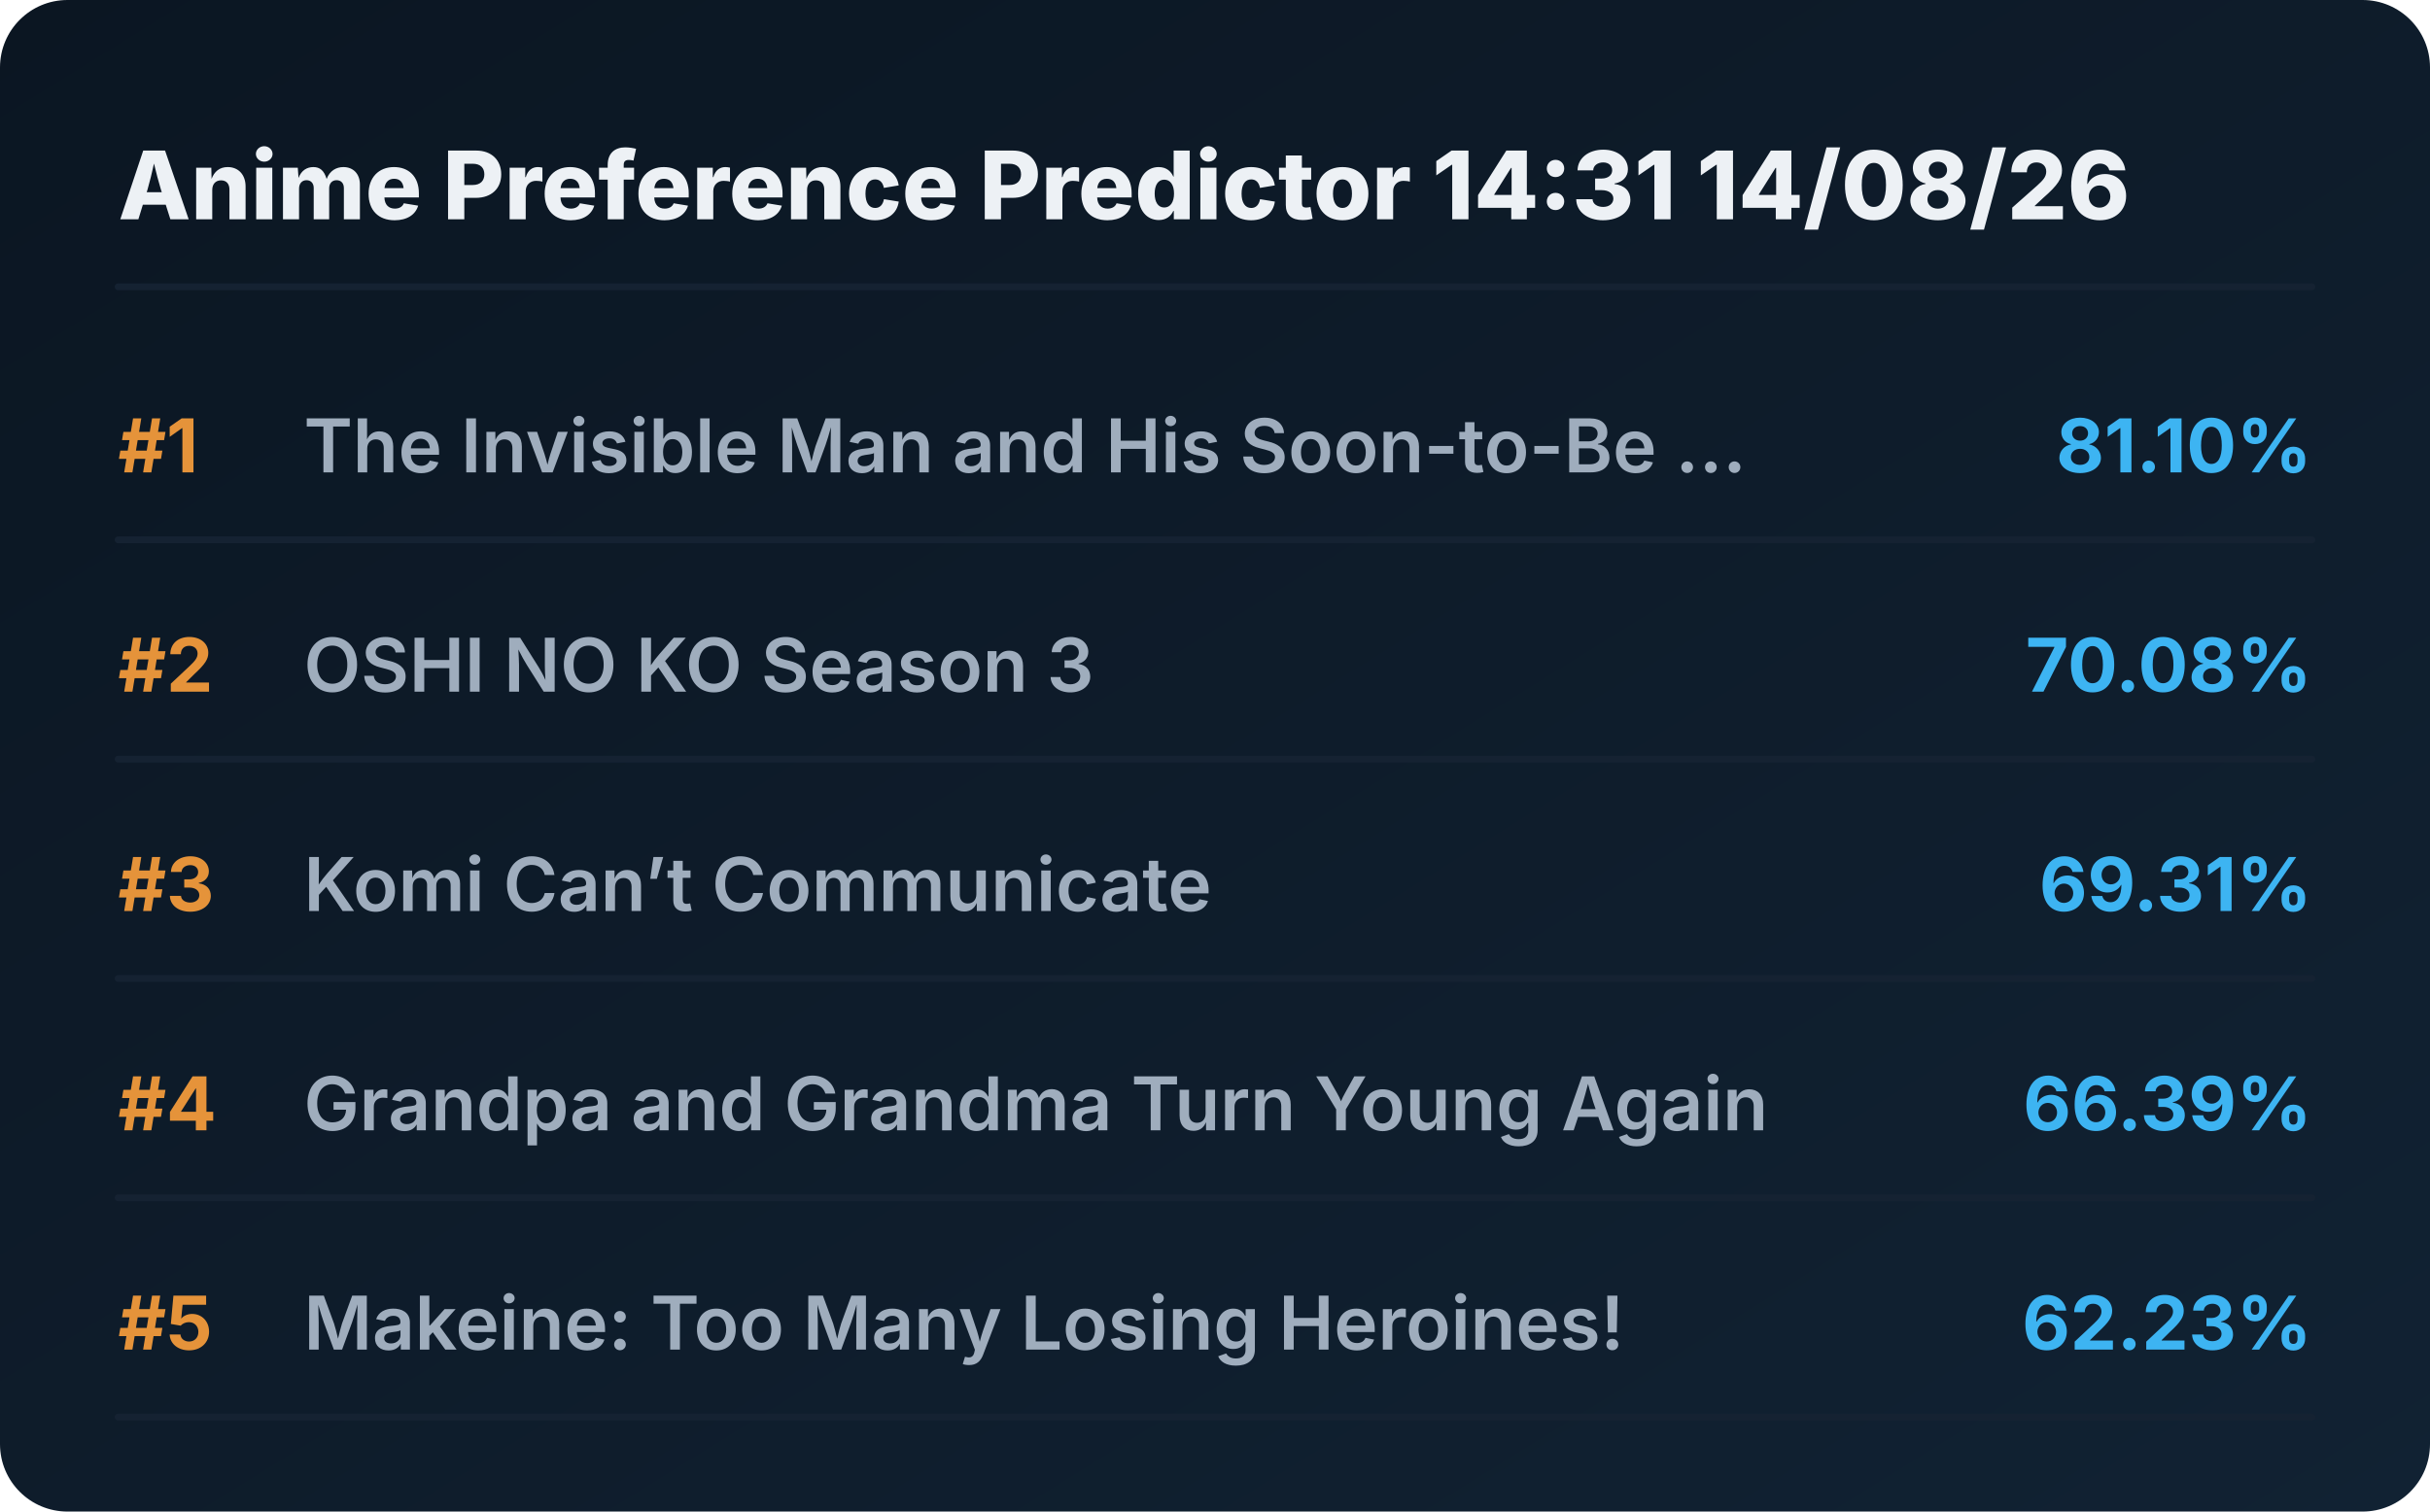
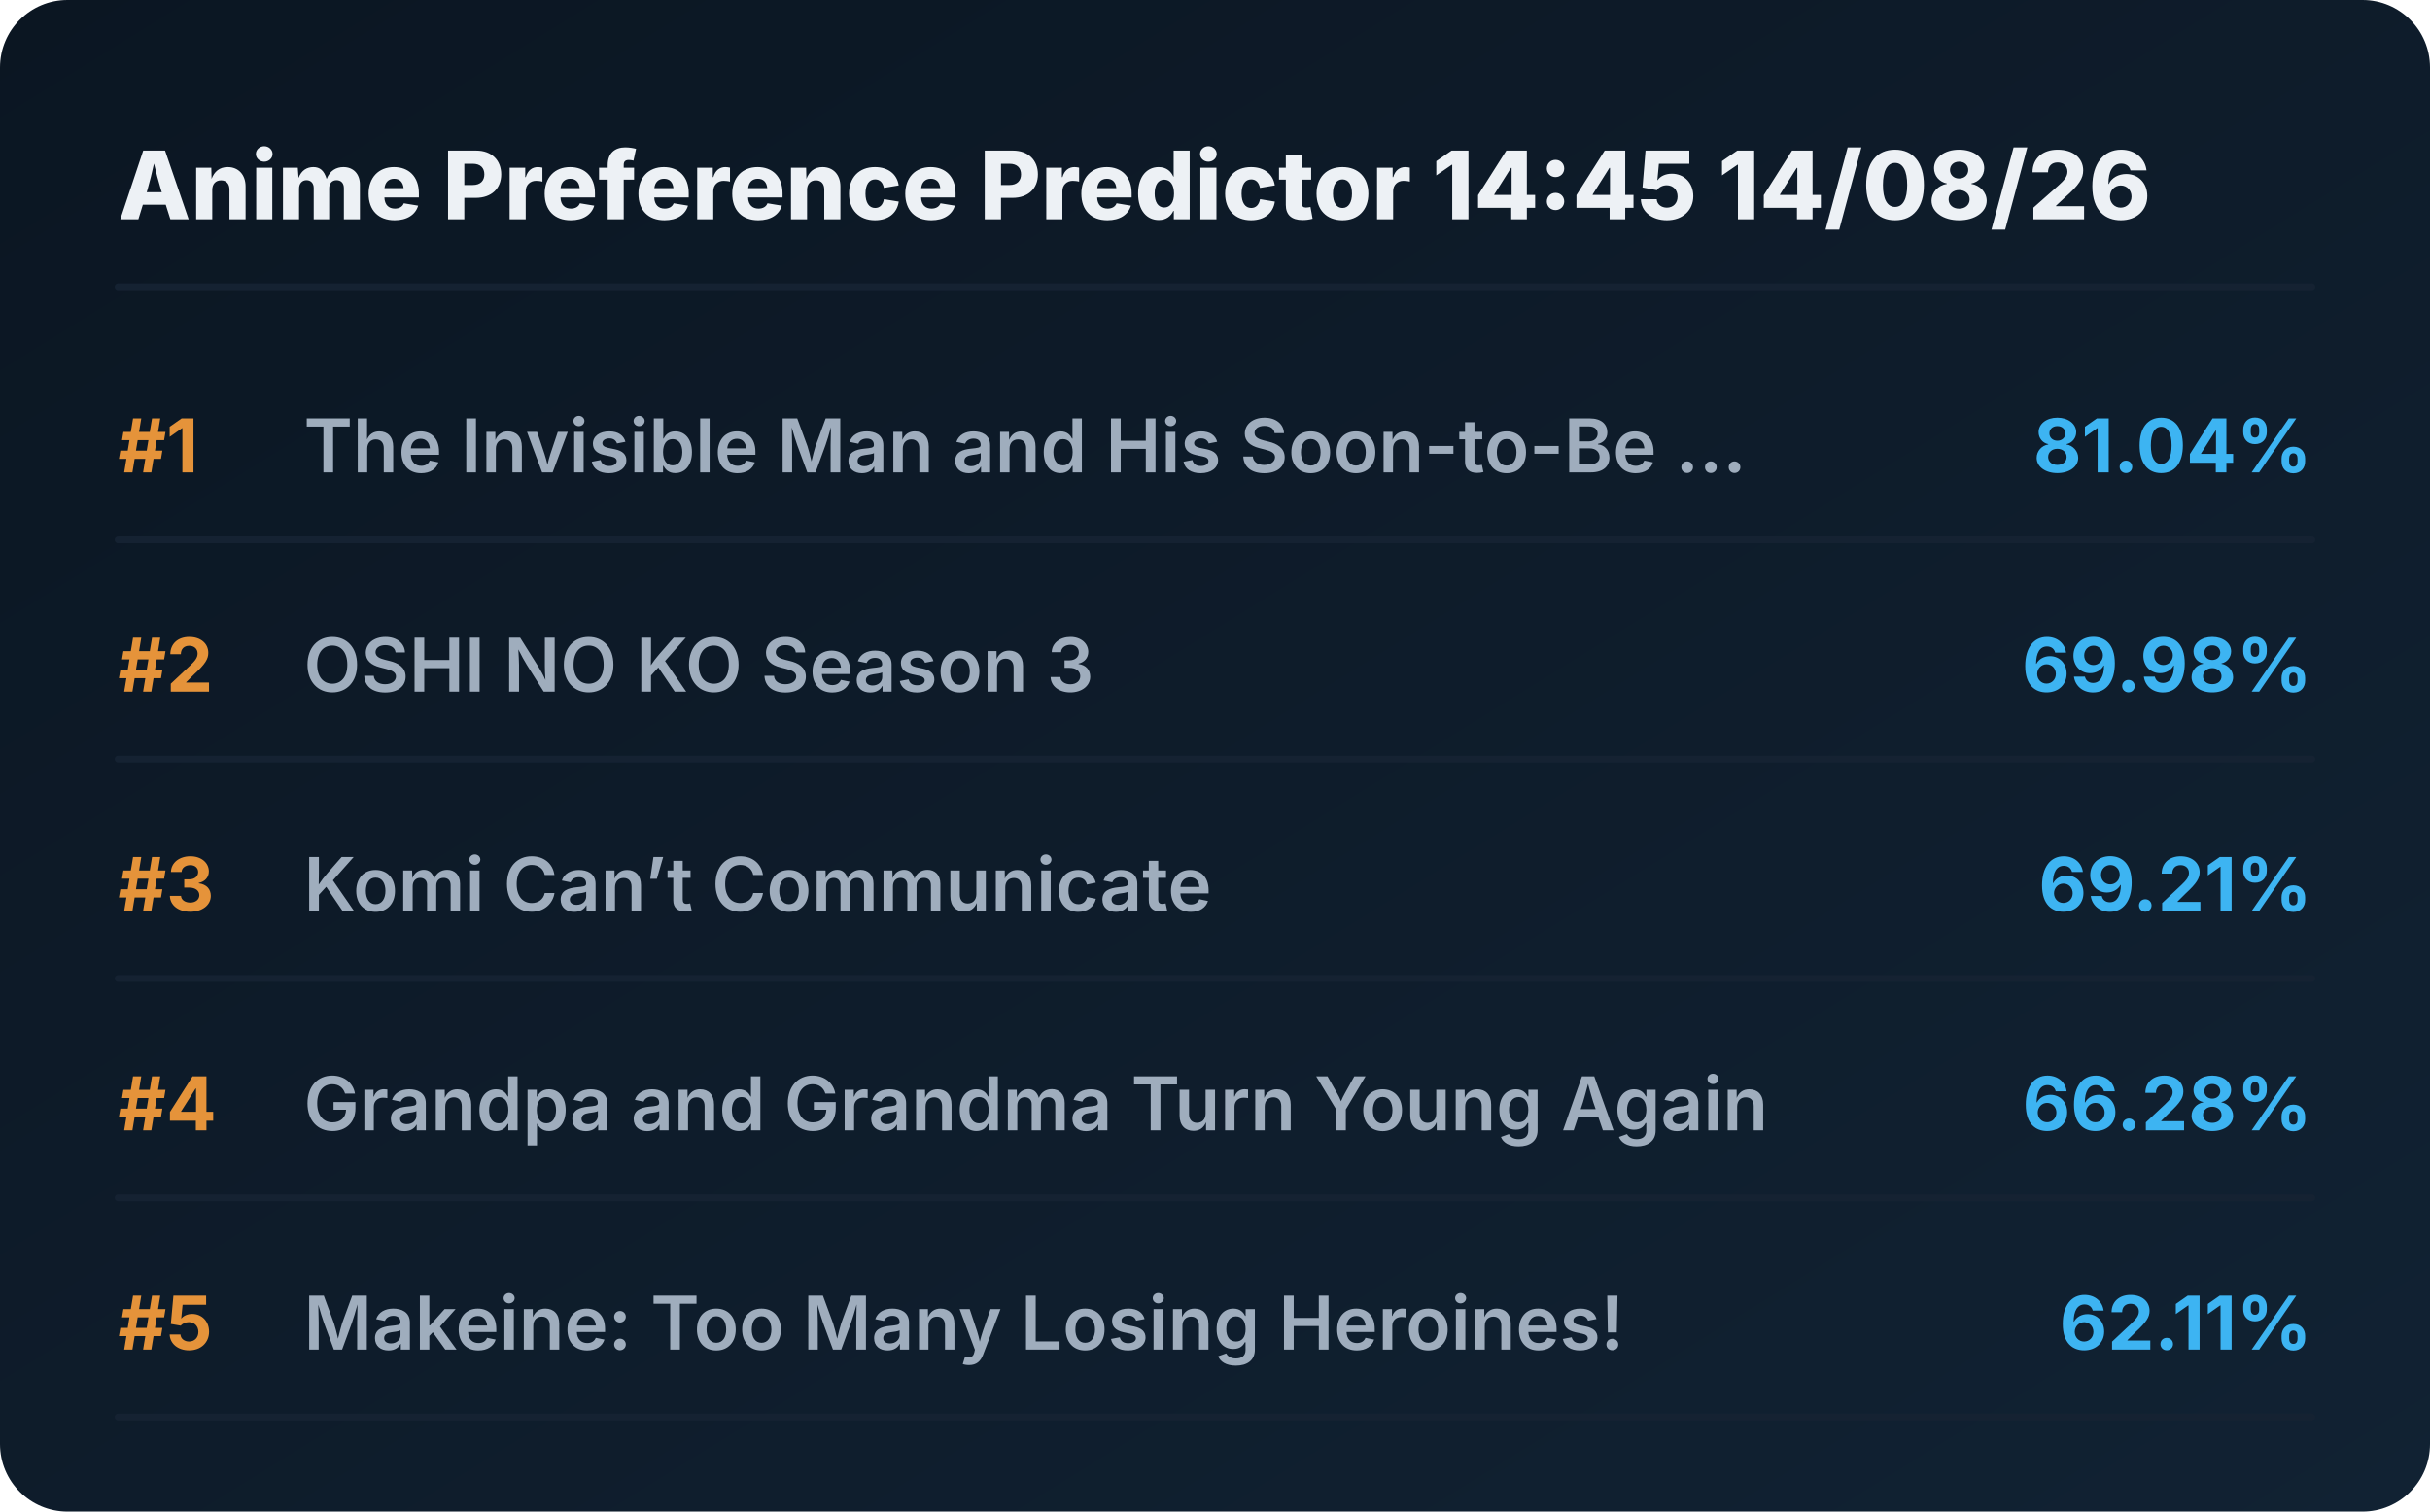
<svg xmlns="http://www.w3.org/2000/svg" viewBox="0 0 720 448" preserveAspectRatio="xMidYMid meet" style="width: 100%; height: auto; max-width: 720px;">
  <defs>
    <linearGradient id="boxGrad" x1="0%" y1="0%" x2="100%" y2="100%">
      <stop offset="0%" stop-color="#0b1622" />
      <stop offset="100%" stop-color="#112233" />
    </linearGradient>
    <clipPath id="titleClip">
      <rect x="90" y="0" width="510" height="100%" />
    </clipPath>
  </defs>
  <style>
    .bg { fill: url(#boxGrad); rx: 20px; }
    .header { font-family: 'Overpass', 'Inter', system-ui, sans-serif; font-weight: 800; font-size: 28px; fill: #edf1f5; }
    .rank { font-family: 'Overpass', 'Inter', system-ui, sans-serif; font-weight: 700; font-size: 22px; fill: #e5933a; }
    .title { font-family: 'Overpass', 'Inter', system-ui, sans-serif; font-weight: 600; font-size: 22px; fill: #9fadbd; }
    .score { font-family: 'Overpass', 'Inter', system-ui, sans-serif; font-weight: 700; font-size: 22px; fill: #3db4f2; }
    .line { stroke: #152232; stroke-width: 2; stroke-linecap: round; }
  </style>
  <rect class="bg" width="720" height="448" />
-   <text x="35" y="65" class="header">Anime Preference Predictor 14:31 14/08/26</text>
+   <text x="35" y="65" class="header">Anime Preference Predictor 14:45 14/08/26</text>
  <line x1="35" y1="85" x2="685" y2="85" class="line" />
  <g transform="translate(0, 0)">
    <text x="35" y="140" class="rank">#1</text>
    <text x="90" y="140" class="title">The Invisible Man and His Soon-to-Be ...</text>
-     <text x="685" y="140" class="score" text-anchor="end">81.10%</text>
+     <text x="685" y="140" class="score" text-anchor="end">81.04%</text>
    <line x1="35" y1="160" x2="685" y2="160" class="line" />
  </g>
  <g transform="translate(0, 65)">
    <text x="35" y="140" class="rank">#2</text>
    <text x="90" y="140" class="title">OSHI NO KO Season 3</text>
-     <text x="685" y="140" class="score" text-anchor="end">70.08%</text>
+     <text x="685" y="140" class="score" text-anchor="end">69.98%</text>
    <line x1="35" y1="160" x2="685" y2="160" class="line" />
  </g>
  <g transform="translate(0, 130)">
    <text x="35" y="140" class="rank">#3</text>
    <text x="90" y="140" class="title">Komi Can’t Communicate</text>
-     <text x="685" y="140" class="score" text-anchor="end">69.31%</text>
+     <text x="685" y="140" class="score" text-anchor="end">69.21%</text>
    <line x1="35" y1="160" x2="685" y2="160" class="line" />
  </g>
  <g transform="translate(0, 195)">
    <text x="35" y="140" class="rank">#4</text>
    <text x="90" y="140" class="title">Grandpa and Grandma Turn Young Again</text>
-     <text x="685" y="140" class="score" text-anchor="end">66.39%</text>
+     <text x="685" y="140" class="score" text-anchor="end">66.28%</text>
    <line x1="35" y1="160" x2="685" y2="160" class="line" />
  </g>
  <g transform="translate(0, 260)">
    <text x="35" y="140" class="rank">#5</text>
    <text x="90" y="140" class="title">Makeine: Too Many Losing Heroines!</text>
-     <text x="685" y="140" class="score" text-anchor="end">62.23%</text>
+     <text x="685" y="140" class="score" text-anchor="end">62.11%</text>
    <line x1="35" y1="160" x2="685" y2="160" class="line" />
  </g>
</svg>
